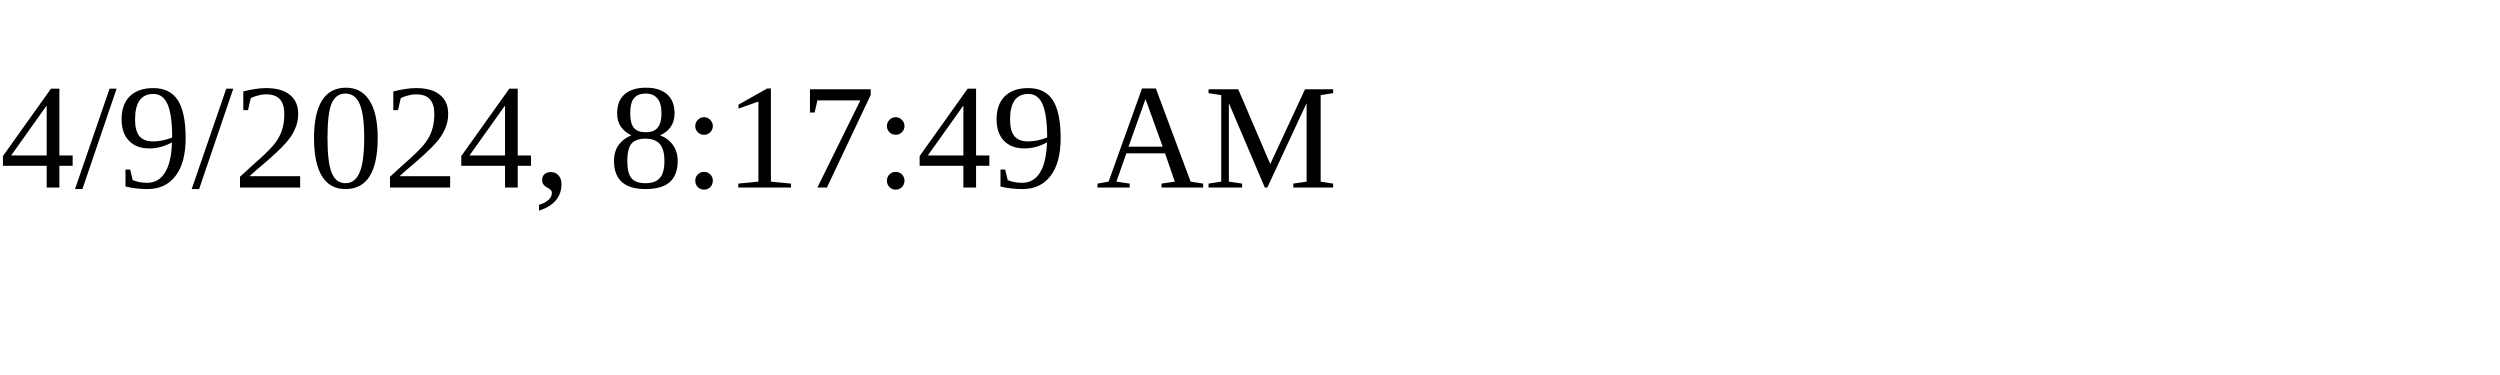
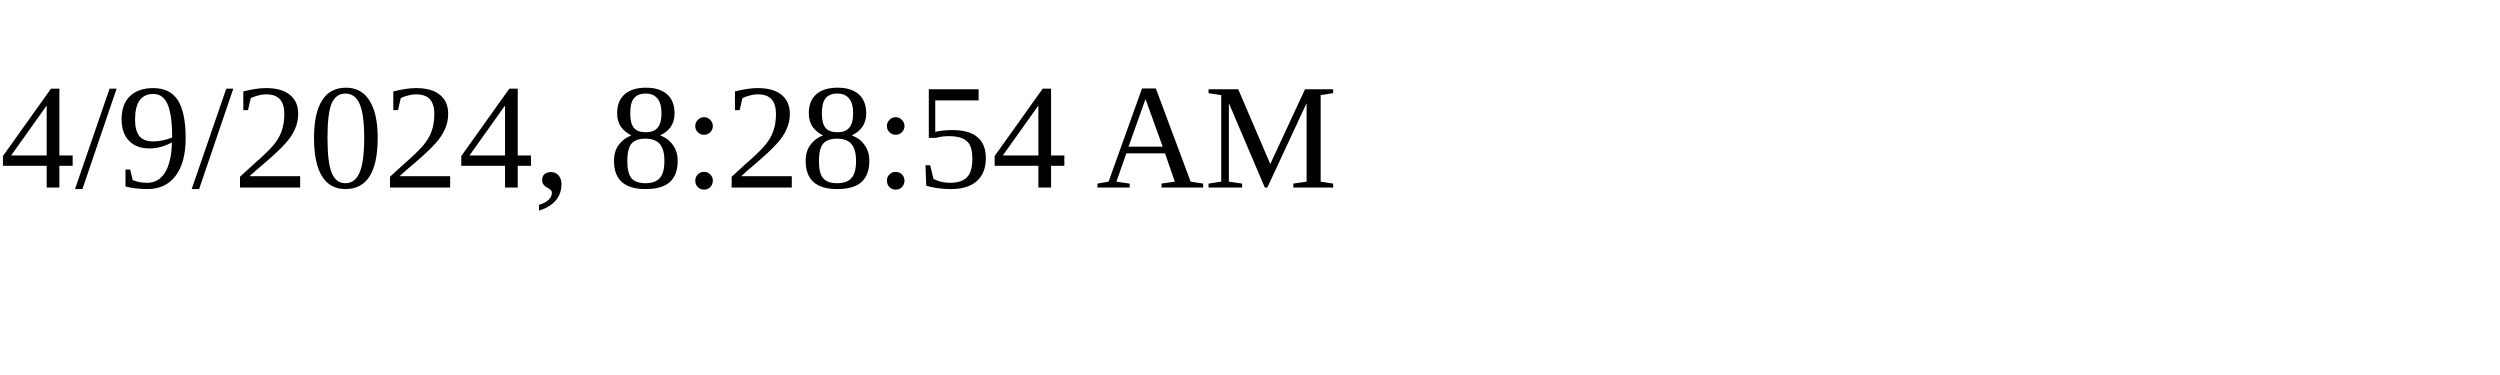
<svg xmlns="http://www.w3.org/2000/svg" height="30" width="200">
-   <text x="0" y="15">4/9/2024, 8:17:49 AM</text>
+   <text x="0" y="15">4/9/2024, 8:28:54 AM</text>
</svg>
